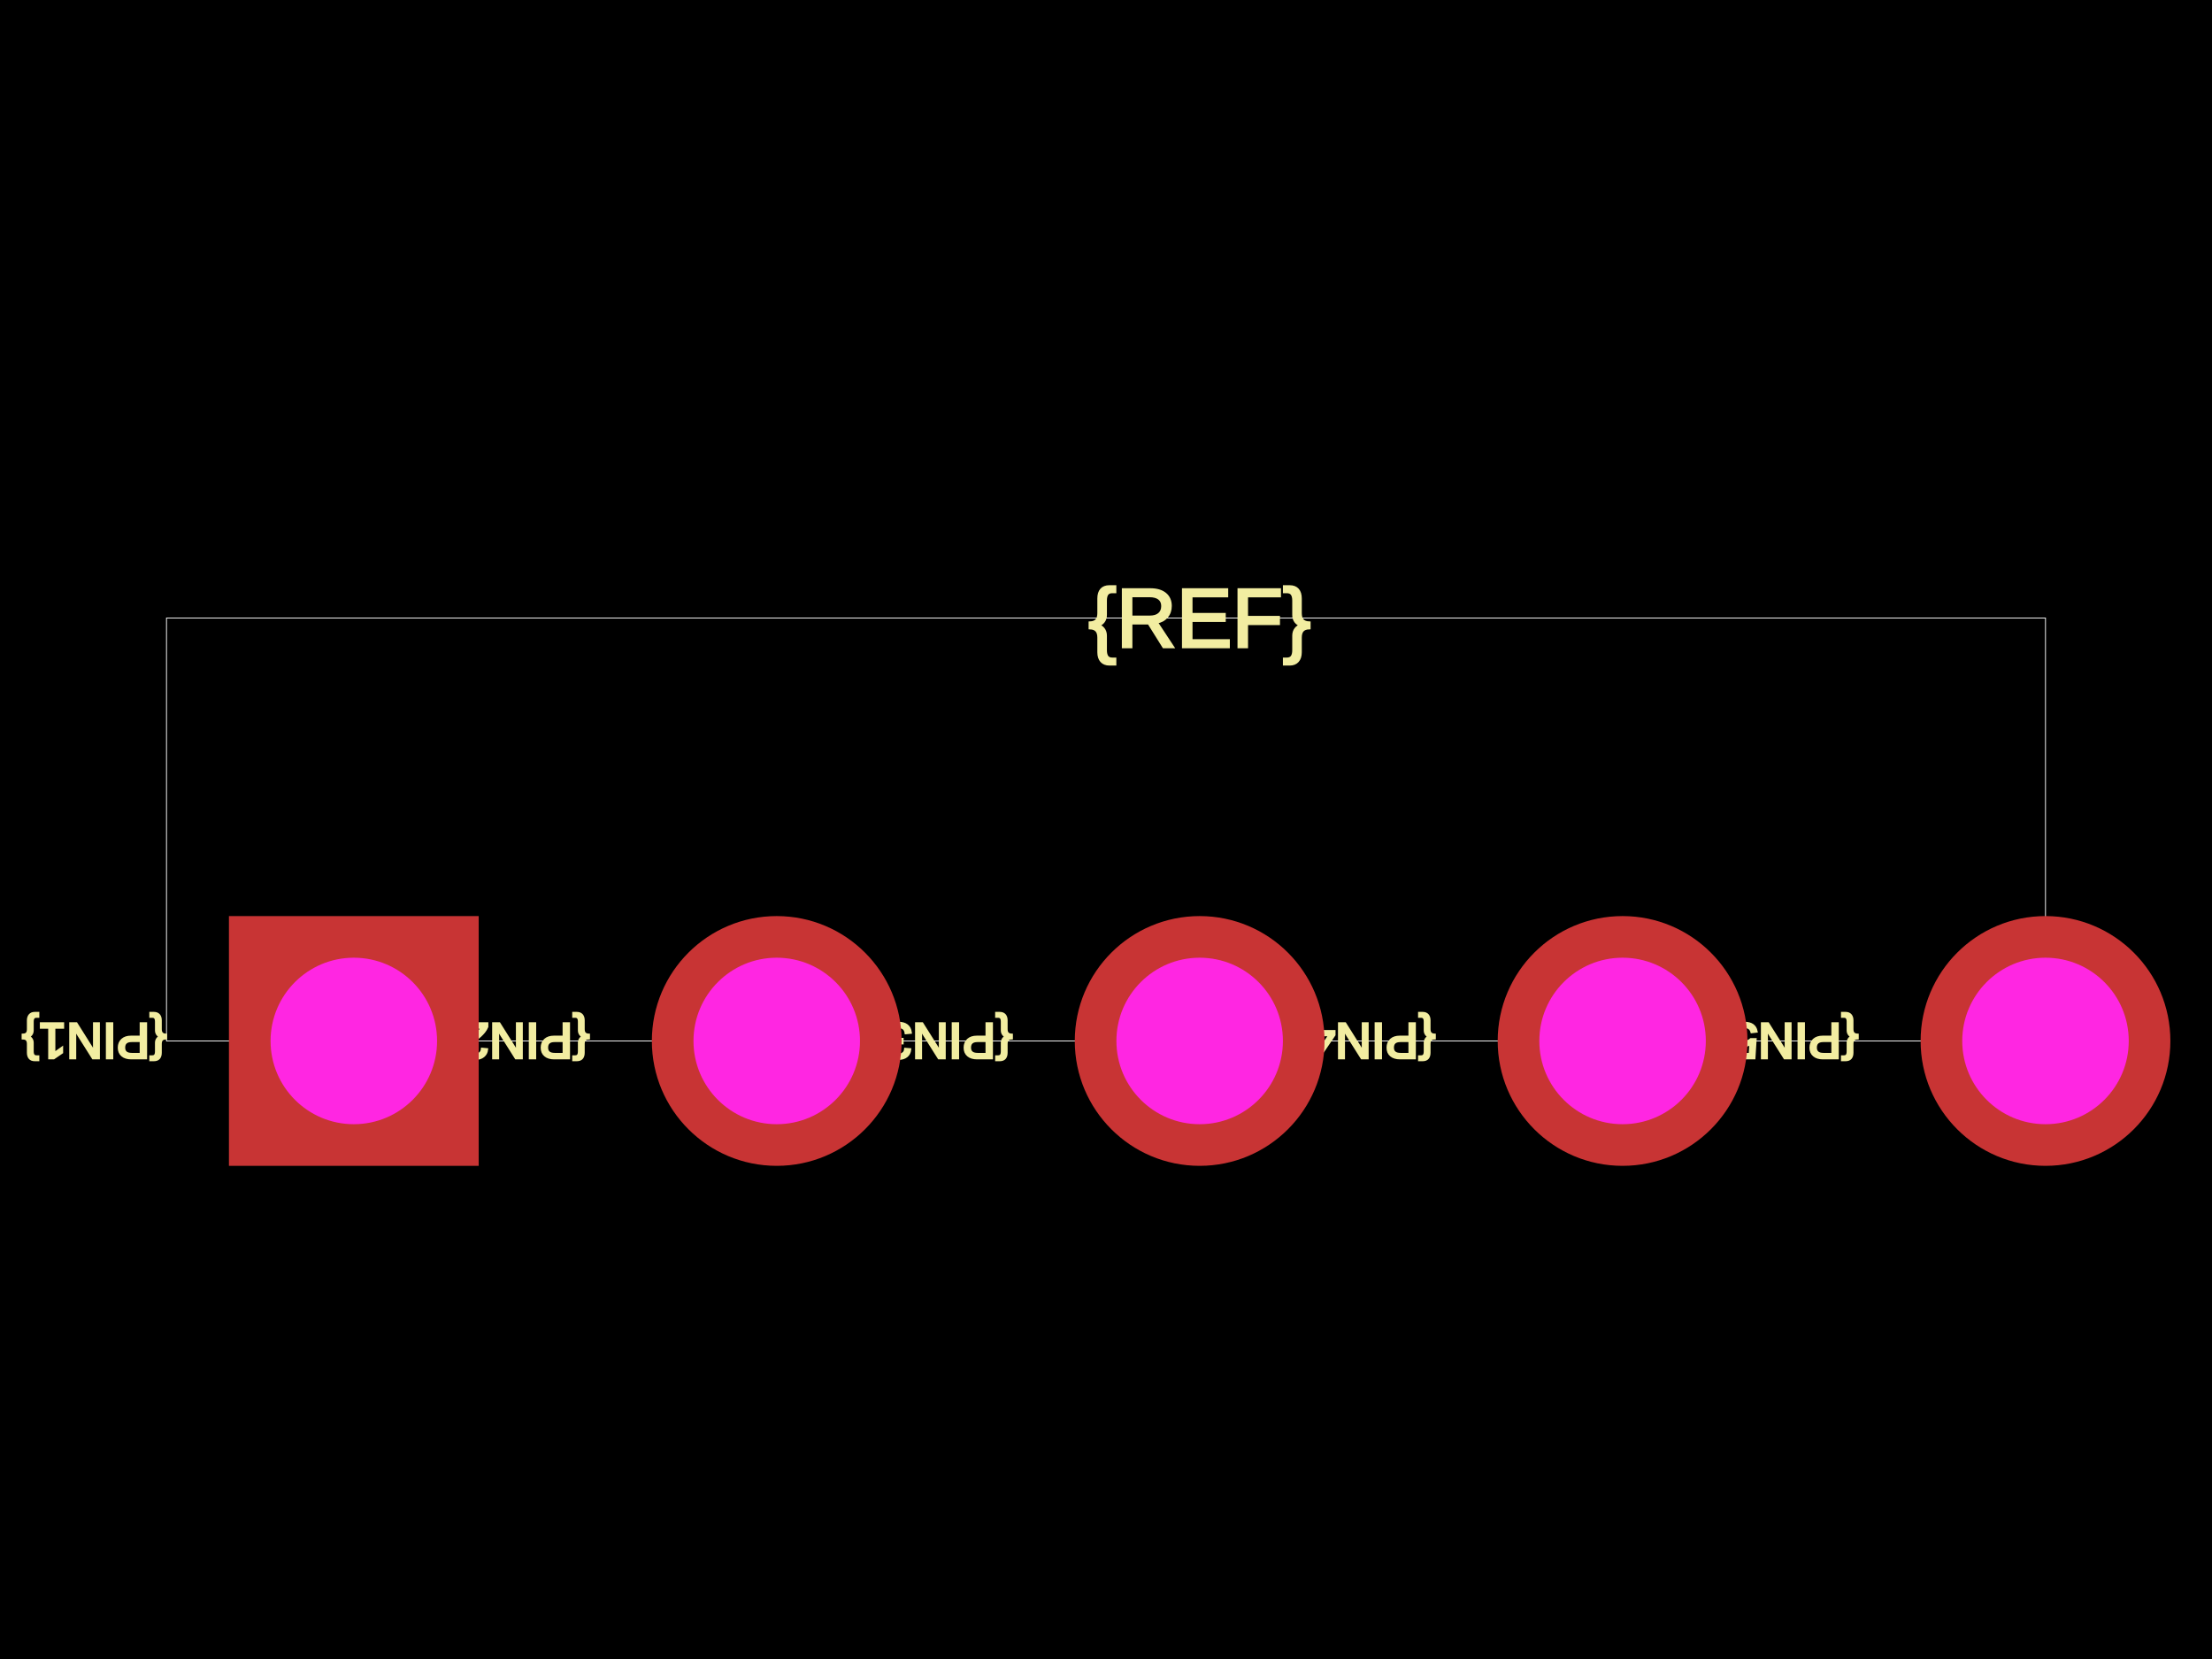
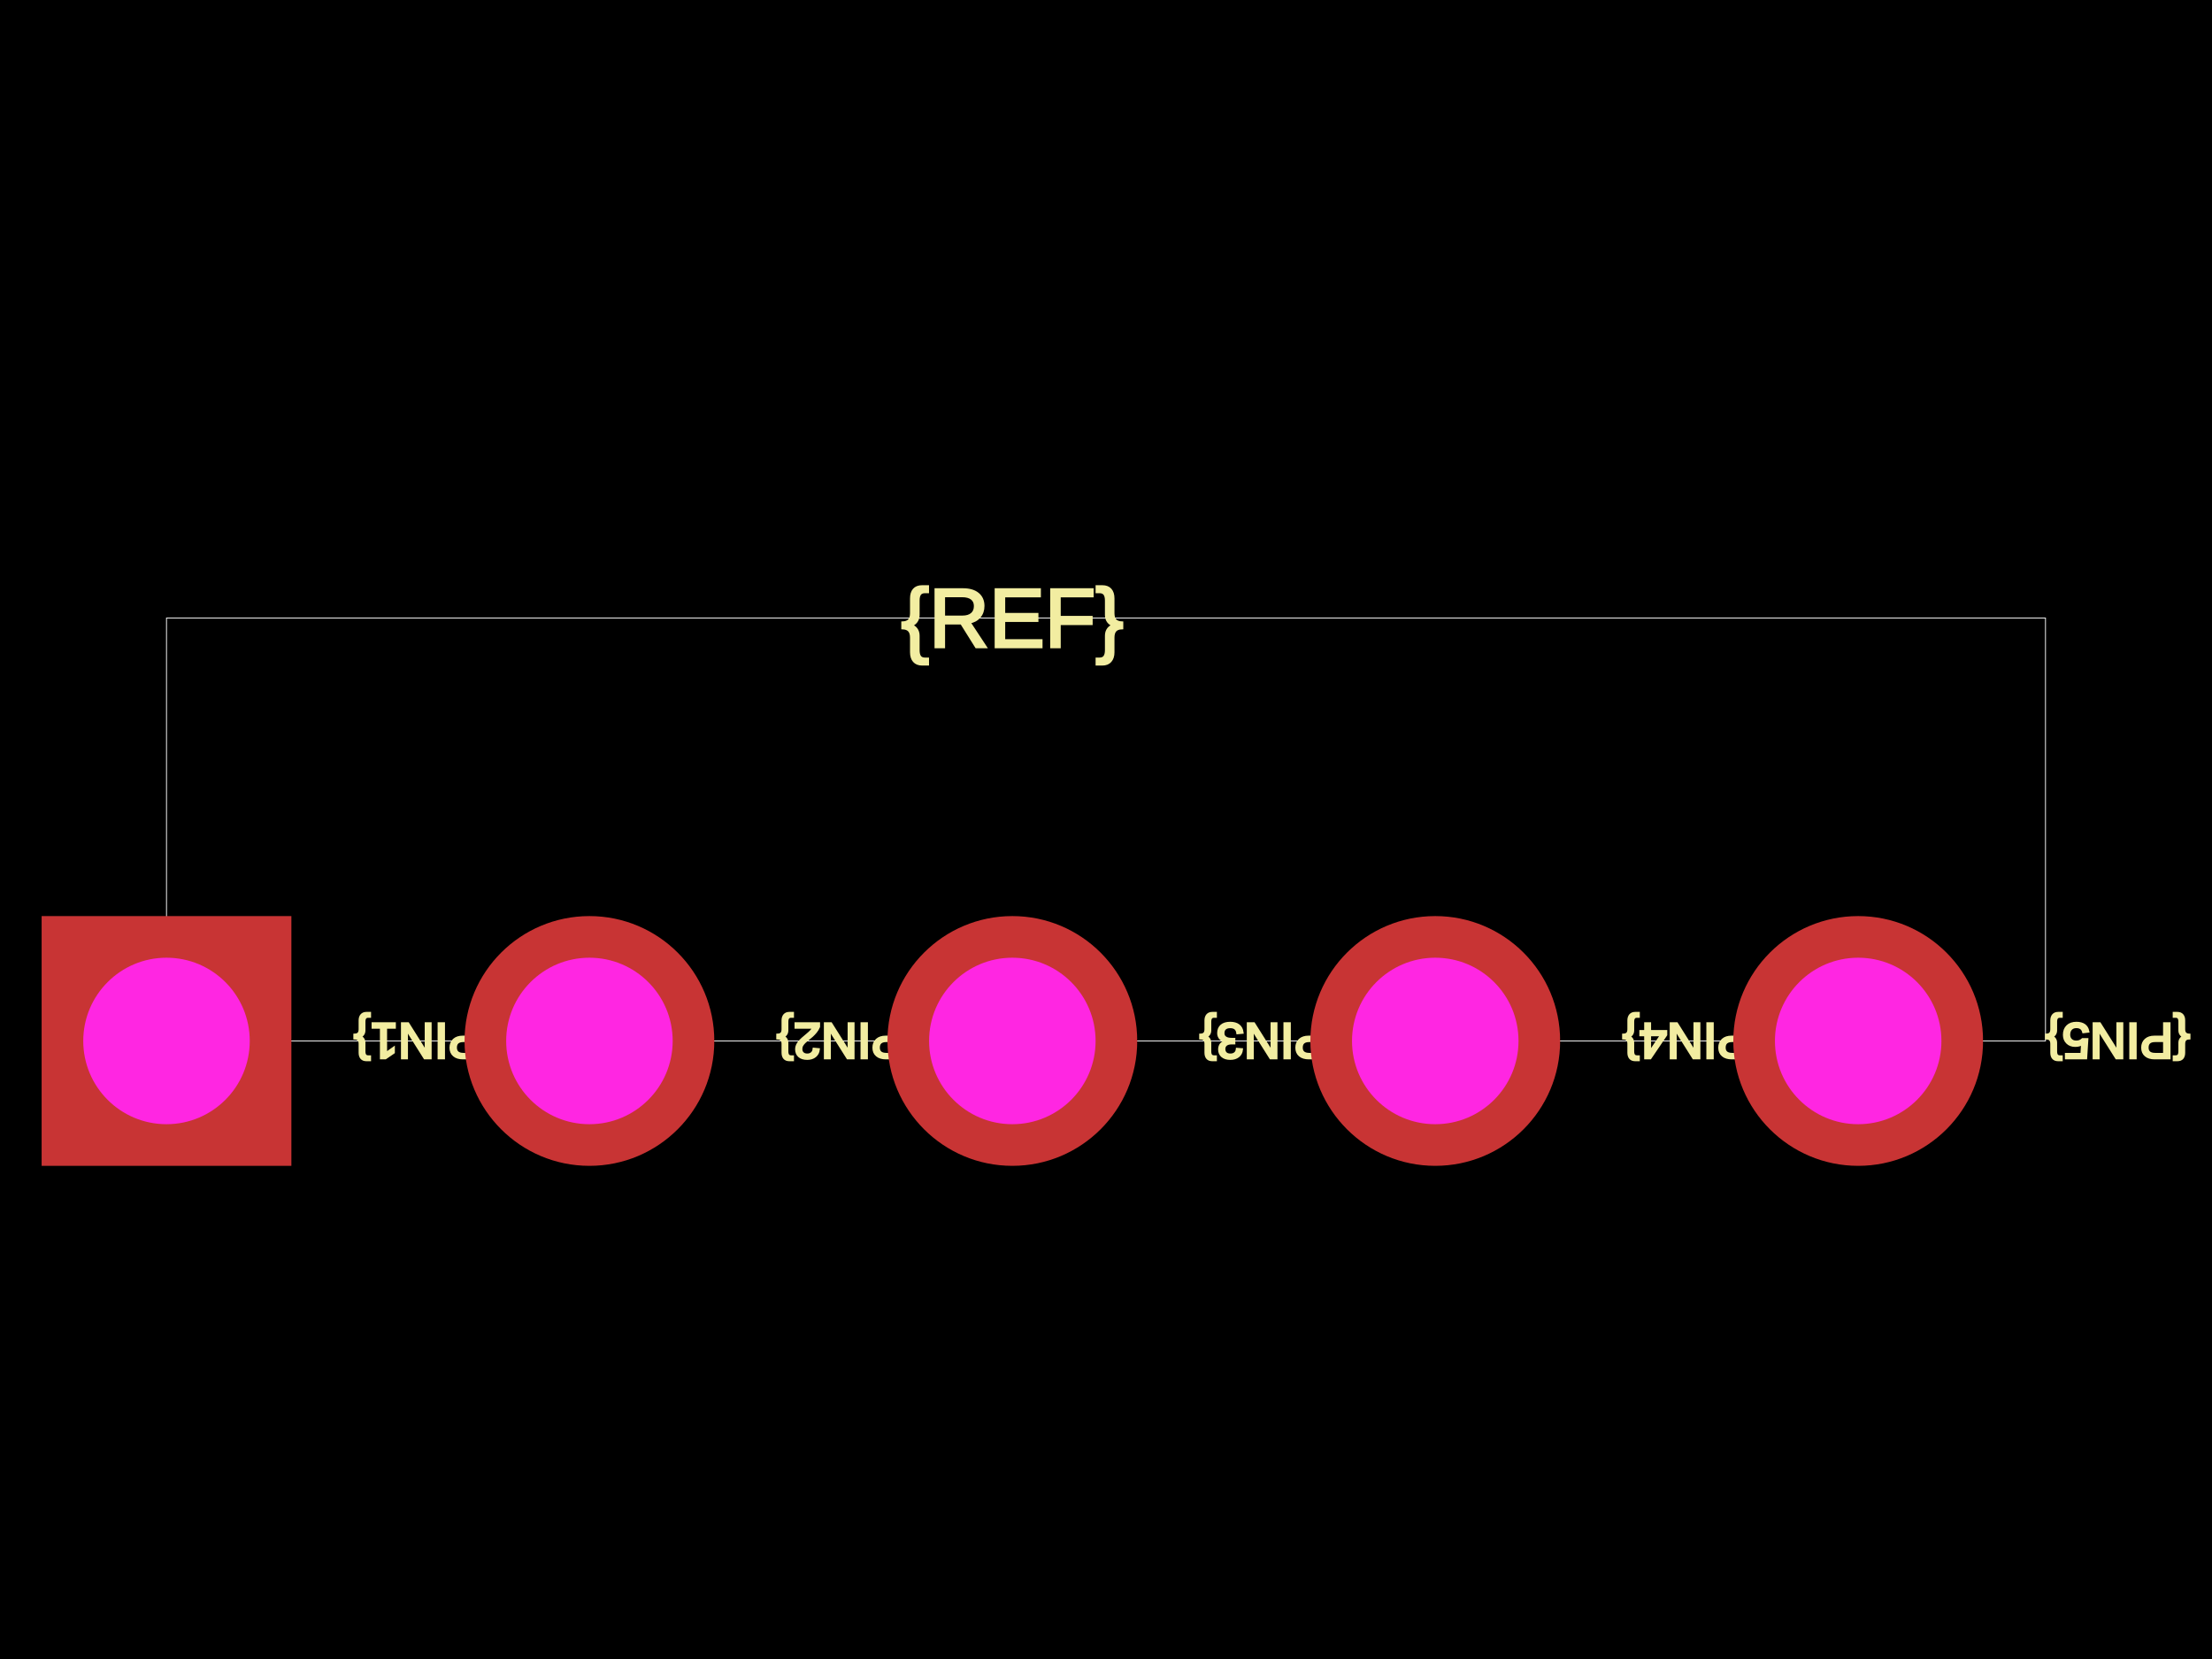
<svg xmlns="http://www.w3.org/2000/svg" width="800" height="600">
  <style />
  <rect class="boundary" x="0" y="0" fill="#000" width="800" height="600" />
  <rect class="pcb-boundary" fill="none" stroke="#fff" stroke-width="0.3" x="60.218" y="223.523" width="679.563" height="152.954" />
-   <text x="0" y="0" dx="0" dy="0" fill="#f2eda1" font-family="Arial, sans-serif" font-size="18.065" text-anchor="start" dominant-baseline="central" transform="matrix(-1,1.2246467991473532e-16,-1.2246467991473532e-16,-1,60.21829,376.4772)" class="pcb-silkscreen-text pcb-silkscreen-top" data-pcb-silkscreen-text-id="pcb_component_1" stroke="#f2eda1">{PIN1}</text>
-   <text x="0" y="0" dx="0" dy="0" fill="#f2eda1" font-family="Arial, sans-serif" font-size="18.065" text-anchor="start" dominant-baseline="central" transform="matrix(-1,1.2246467991473532e-16,-1.2246467991473532e-16,-1,213.1728,376.4772)" class="pcb-silkscreen-text pcb-silkscreen-top" data-pcb-silkscreen-text-id="pcb_component_1" stroke="#f2eda1">{PIN2}</text>
-   <text x="0" y="0" dx="0" dy="0" fill="#f2eda1" font-family="Arial, sans-serif" font-size="18.065" text-anchor="start" dominant-baseline="central" transform="matrix(-1,1.2246467991473532e-16,-1.2246467991473532e-16,-1,366.1272,376.4772)" class="pcb-silkscreen-text pcb-silkscreen-top" data-pcb-silkscreen-text-id="pcb_component_1" stroke="#f2eda1">{PIN3}</text>
-   <text x="0" y="0" dx="0" dy="0" fill="#f2eda1" font-family="Arial, sans-serif" font-size="18.065" text-anchor="start" dominant-baseline="central" transform="matrix(-1,1.2246467991473532e-16,-1.2246467991473532e-16,-1,519.0817,376.4772)" class="pcb-silkscreen-text pcb-silkscreen-top" data-pcb-silkscreen-text-id="pcb_component_1" stroke="#f2eda1">{PIN4}</text>
-   <text x="0" y="0" dx="0" dy="0" fill="#f2eda1" font-family="Arial, sans-serif" font-size="18.065" text-anchor="start" dominant-baseline="central" transform="matrix(-1,1.2246467991473532e-16,-1.2246467991473532e-16,-1,672.0361,376.4772)" class="pcb-silkscreen-text pcb-silkscreen-top" data-pcb-silkscreen-text-id="pcb_component_1" stroke="#f2eda1">{PIN5}</text>
-   <text x="0" y="0" dx="0" dy="0" fill="#f2eda1" font-family="Arial, sans-serif" font-size="30.109" text-anchor="middle" dominant-baseline="central" transform="matrix(1,0,0,1,433.8728,223.5228)" class="pcb-silkscreen-text pcb-silkscreen-top" data-pcb-silkscreen-text-id="pcb_component_1" stroke="#f2eda1">{REF}</text>
+   <text x="0" y="0" dx="0" dy="0" fill="#f2eda1" font-family="Arial, sans-serif" font-size="18.065" text-anchor="end" dominant-baseline="central" transform="matrix(-1,1.2246467991473532e-16,-1.2246467991473532e-16,-1,127.9639,376.4772)" class="pcb-silkscreen-text pcb-silkscreen-top" data-pcb-silkscreen-text-id="pcb_component_1" stroke="#f2eda1">{PIN1}</text>
+   <text x="0" y="0" dx="0" dy="0" fill="#f2eda1" font-family="Arial, sans-serif" font-size="18.065" text-anchor="end" dominant-baseline="central" transform="matrix(-1,1.2246467991473532e-16,-1.2246467991473532e-16,-1,280.9183,376.4772)" class="pcb-silkscreen-text pcb-silkscreen-top" data-pcb-silkscreen-text-id="pcb_component_1" stroke="#f2eda1">{PIN2}</text>
+   <text x="0" y="0" dx="0" dy="0" fill="#f2eda1" font-family="Arial, sans-serif" font-size="18.065" text-anchor="end" dominant-baseline="central" transform="matrix(-1,1.2246467991473532e-16,-1.2246467991473532e-16,-1,433.8728,376.4772)" class="pcb-silkscreen-text pcb-silkscreen-top" data-pcb-silkscreen-text-id="pcb_component_1" stroke="#f2eda1">{PIN3}</text>
+   <text x="0" y="0" dx="0" dy="0" fill="#f2eda1" font-family="Arial, sans-serif" font-size="18.065" text-anchor="end" dominant-baseline="central" transform="matrix(-1,1.2246467991473532e-16,-1.2246467991473532e-16,-1,586.8272,376.4772)" class="pcb-silkscreen-text pcb-silkscreen-top" data-pcb-silkscreen-text-id="pcb_component_1" stroke="#f2eda1">{PIN4}</text>
+   <text x="0" y="0" dx="0" dy="0" fill="#f2eda1" font-family="Arial, sans-serif" font-size="18.065" text-anchor="end" dominant-baseline="central" transform="matrix(-1,1.2246467991473532e-16,-1.2246467991473532e-16,-1,739.7817,376.4772)" class="pcb-silkscreen-text pcb-silkscreen-top" data-pcb-silkscreen-text-id="pcb_component_1" stroke="#f2eda1">{PIN5}</text>
+   <text x="0" y="0" dx="0" dy="0" fill="#f2eda1" font-family="Arial, sans-serif" font-size="30.109" text-anchor="middle" dominant-baseline="central" transform="matrix(1,0,0,1,366.1272,223.5228)" class="pcb-silkscreen-text pcb-silkscreen-top" data-pcb-silkscreen-text-id="pcb_component_1" stroke="#f2eda1">{REF}</text>
  <g>
-     <rect class="pcb-hole-outer-pad" fill="rgb(200, 52, 52)" x="82.8" y="331.314" width="90.327" height="90.327" />
-     <circle class="pcb-hole-inner" fill="rgb(255, 38, 226)" cx="127.964" cy="376.477" r="30.109" />
+     <rect class="pcb-hole-outer-pad" fill="rgb(200, 52, 52)" x="15.055" y="331.314" width="90.327" height="90.327" />
+     <circle class="pcb-hole-inner" fill="rgb(255, 38, 226)" cx="60.218" cy="376.477" r="30.109" />
  </g>
  <g>
-     <circle class="pcb-hole-outer" fill="rgb(200, 52, 52)" cx="280.918" cy="376.477" r="45.164" />
-     <circle class="pcb-hole-inner" fill="rgb(255, 38, 226)" cx="280.918" cy="376.477" r="30.109" />
+     <circle class="pcb-hole-outer" fill="rgb(200, 52, 52)" cx="213.173" cy="376.477" r="45.164" />
+     <circle class="pcb-hole-inner" fill="rgb(255, 38, 226)" cx="213.173" cy="376.477" r="30.109" />
  </g>
  <g>
-     <circle class="pcb-hole-outer" fill="rgb(200, 52, 52)" cx="433.873" cy="376.477" r="45.164" />
-     <circle class="pcb-hole-inner" fill="rgb(255, 38, 226)" cx="433.873" cy="376.477" r="30.109" />
+     <circle class="pcb-hole-outer" fill="rgb(200, 52, 52)" cx="366.127" cy="376.477" r="45.164" />
+     <circle class="pcb-hole-inner" fill="rgb(255, 38, 226)" cx="366.127" cy="376.477" r="30.109" />
  </g>
  <g>
-     <circle class="pcb-hole-outer" fill="rgb(200, 52, 52)" cx="586.827" cy="376.477" r="45.164" />
-     <circle class="pcb-hole-inner" fill="rgb(255, 38, 226)" cx="586.827" cy="376.477" r="30.109" />
+     <circle class="pcb-hole-outer" fill="rgb(200, 52, 52)" cx="519.082" cy="376.477" r="45.164" />
+     <circle class="pcb-hole-inner" fill="rgb(255, 38, 226)" cx="519.082" cy="376.477" r="30.109" />
  </g>
  <g>
-     <circle class="pcb-hole-outer" fill="rgb(200, 52, 52)" cx="739.782" cy="376.477" r="45.164" />
-     <circle class="pcb-hole-inner" fill="rgb(255, 38, 226)" cx="739.782" cy="376.477" r="30.109" />
+     <circle class="pcb-hole-outer" fill="rgb(200, 52, 52)" cx="672.036" cy="376.477" r="45.164" />
+     <circle class="pcb-hole-inner" fill="rgb(255, 38, 226)" cx="672.036" cy="376.477" r="30.109" />
  </g>
</svg>
